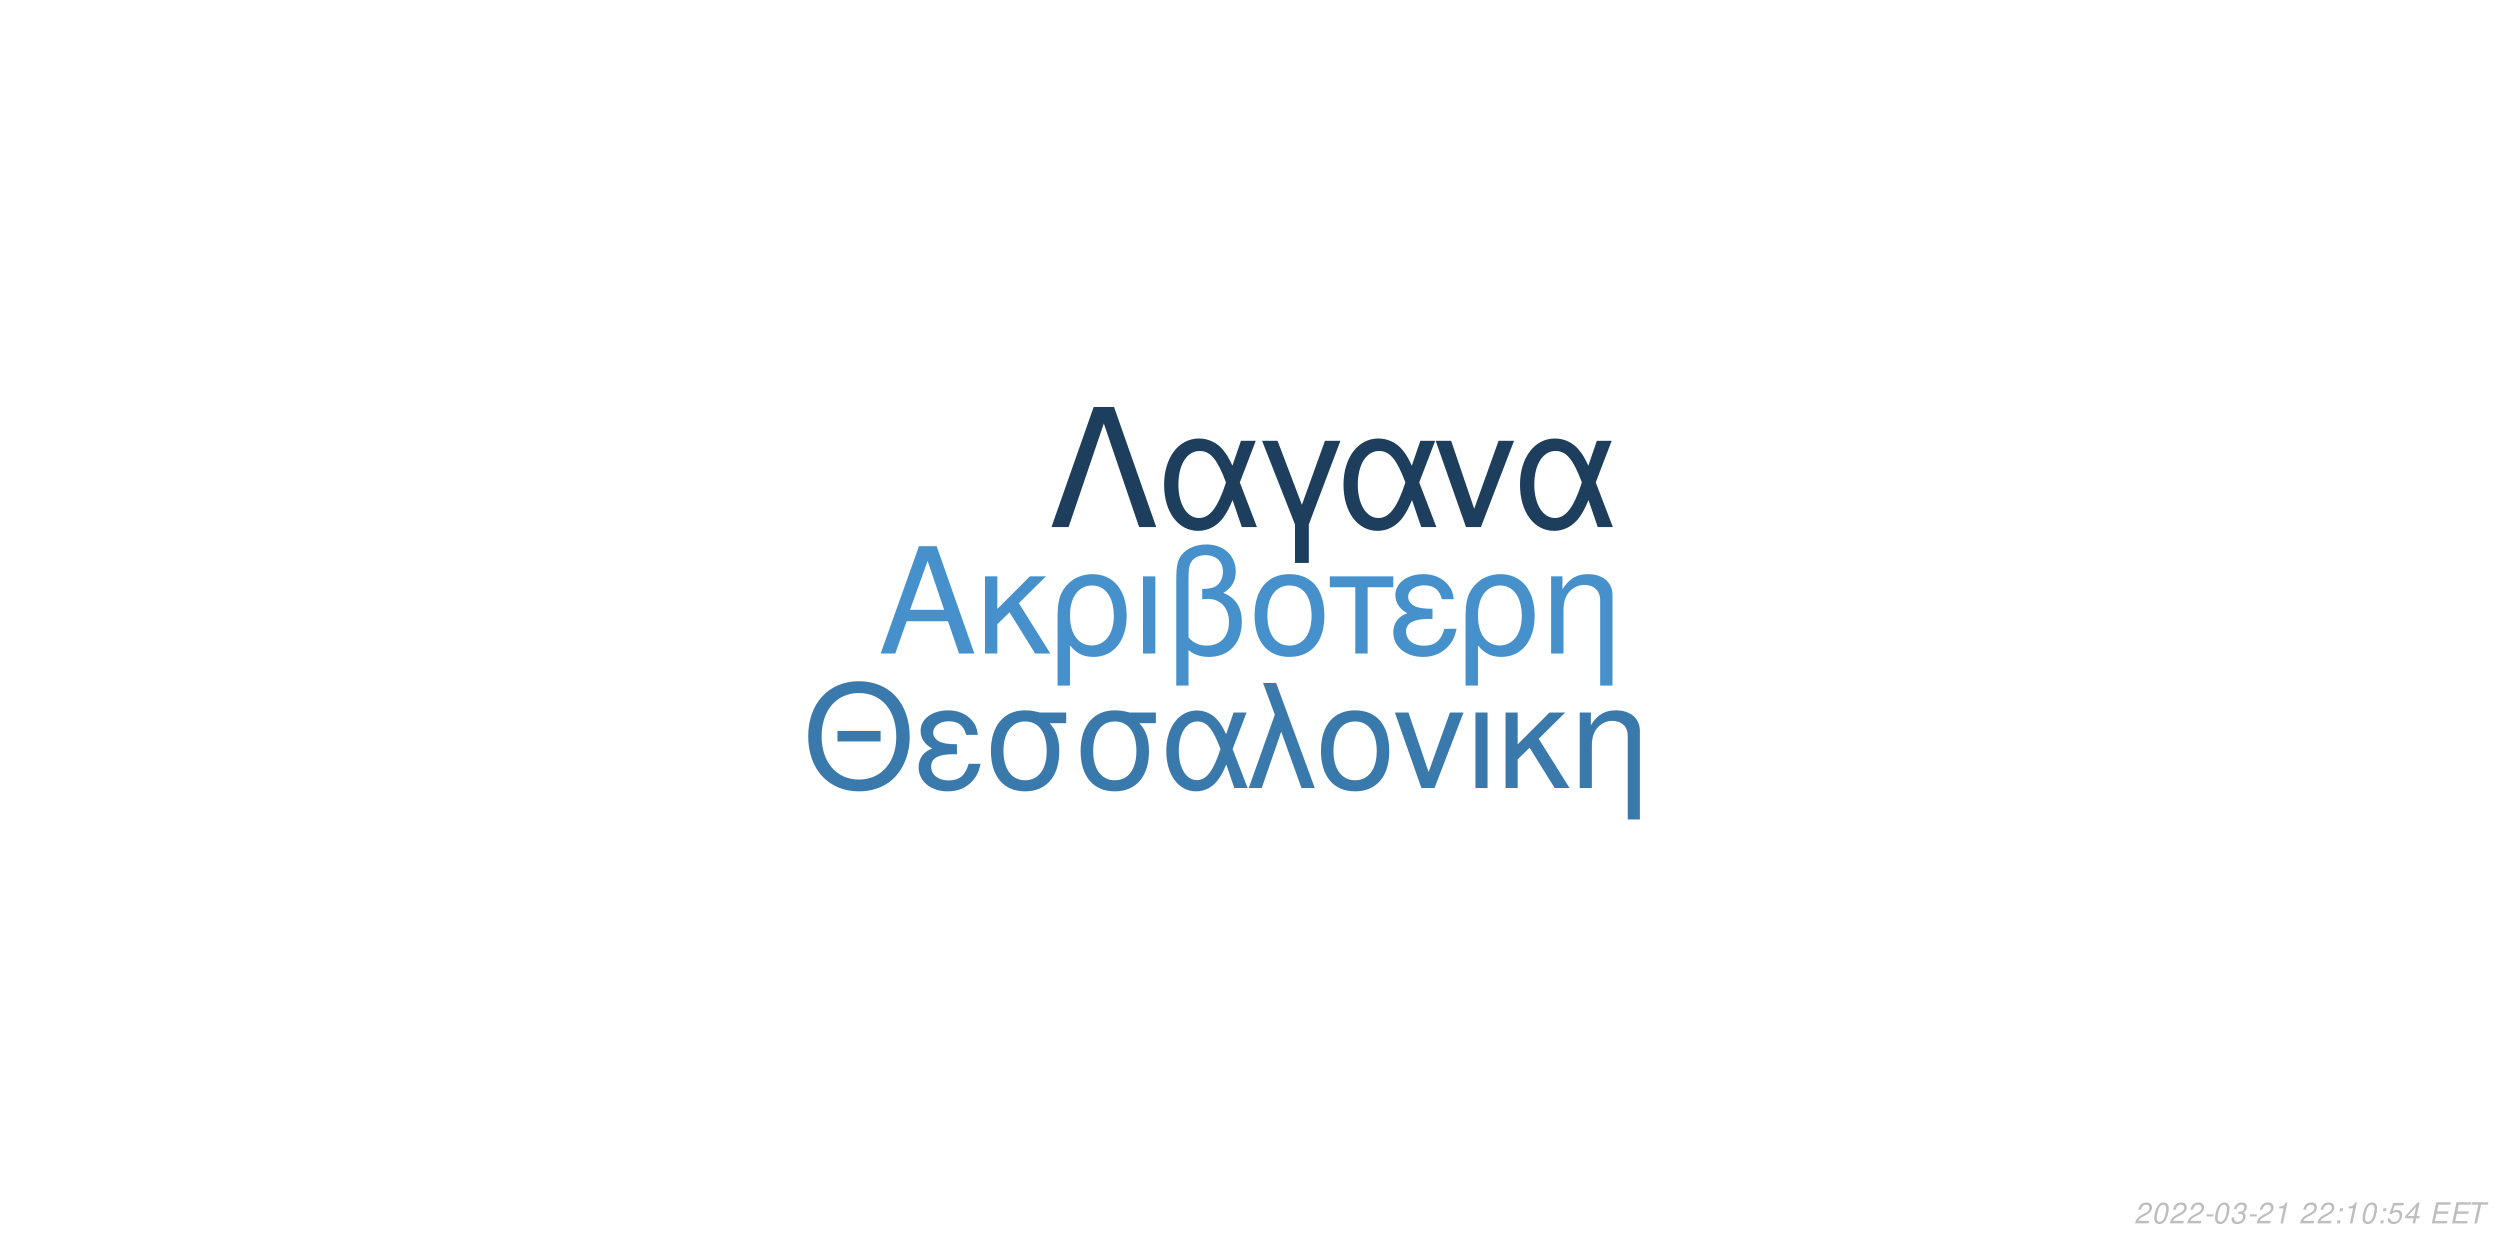
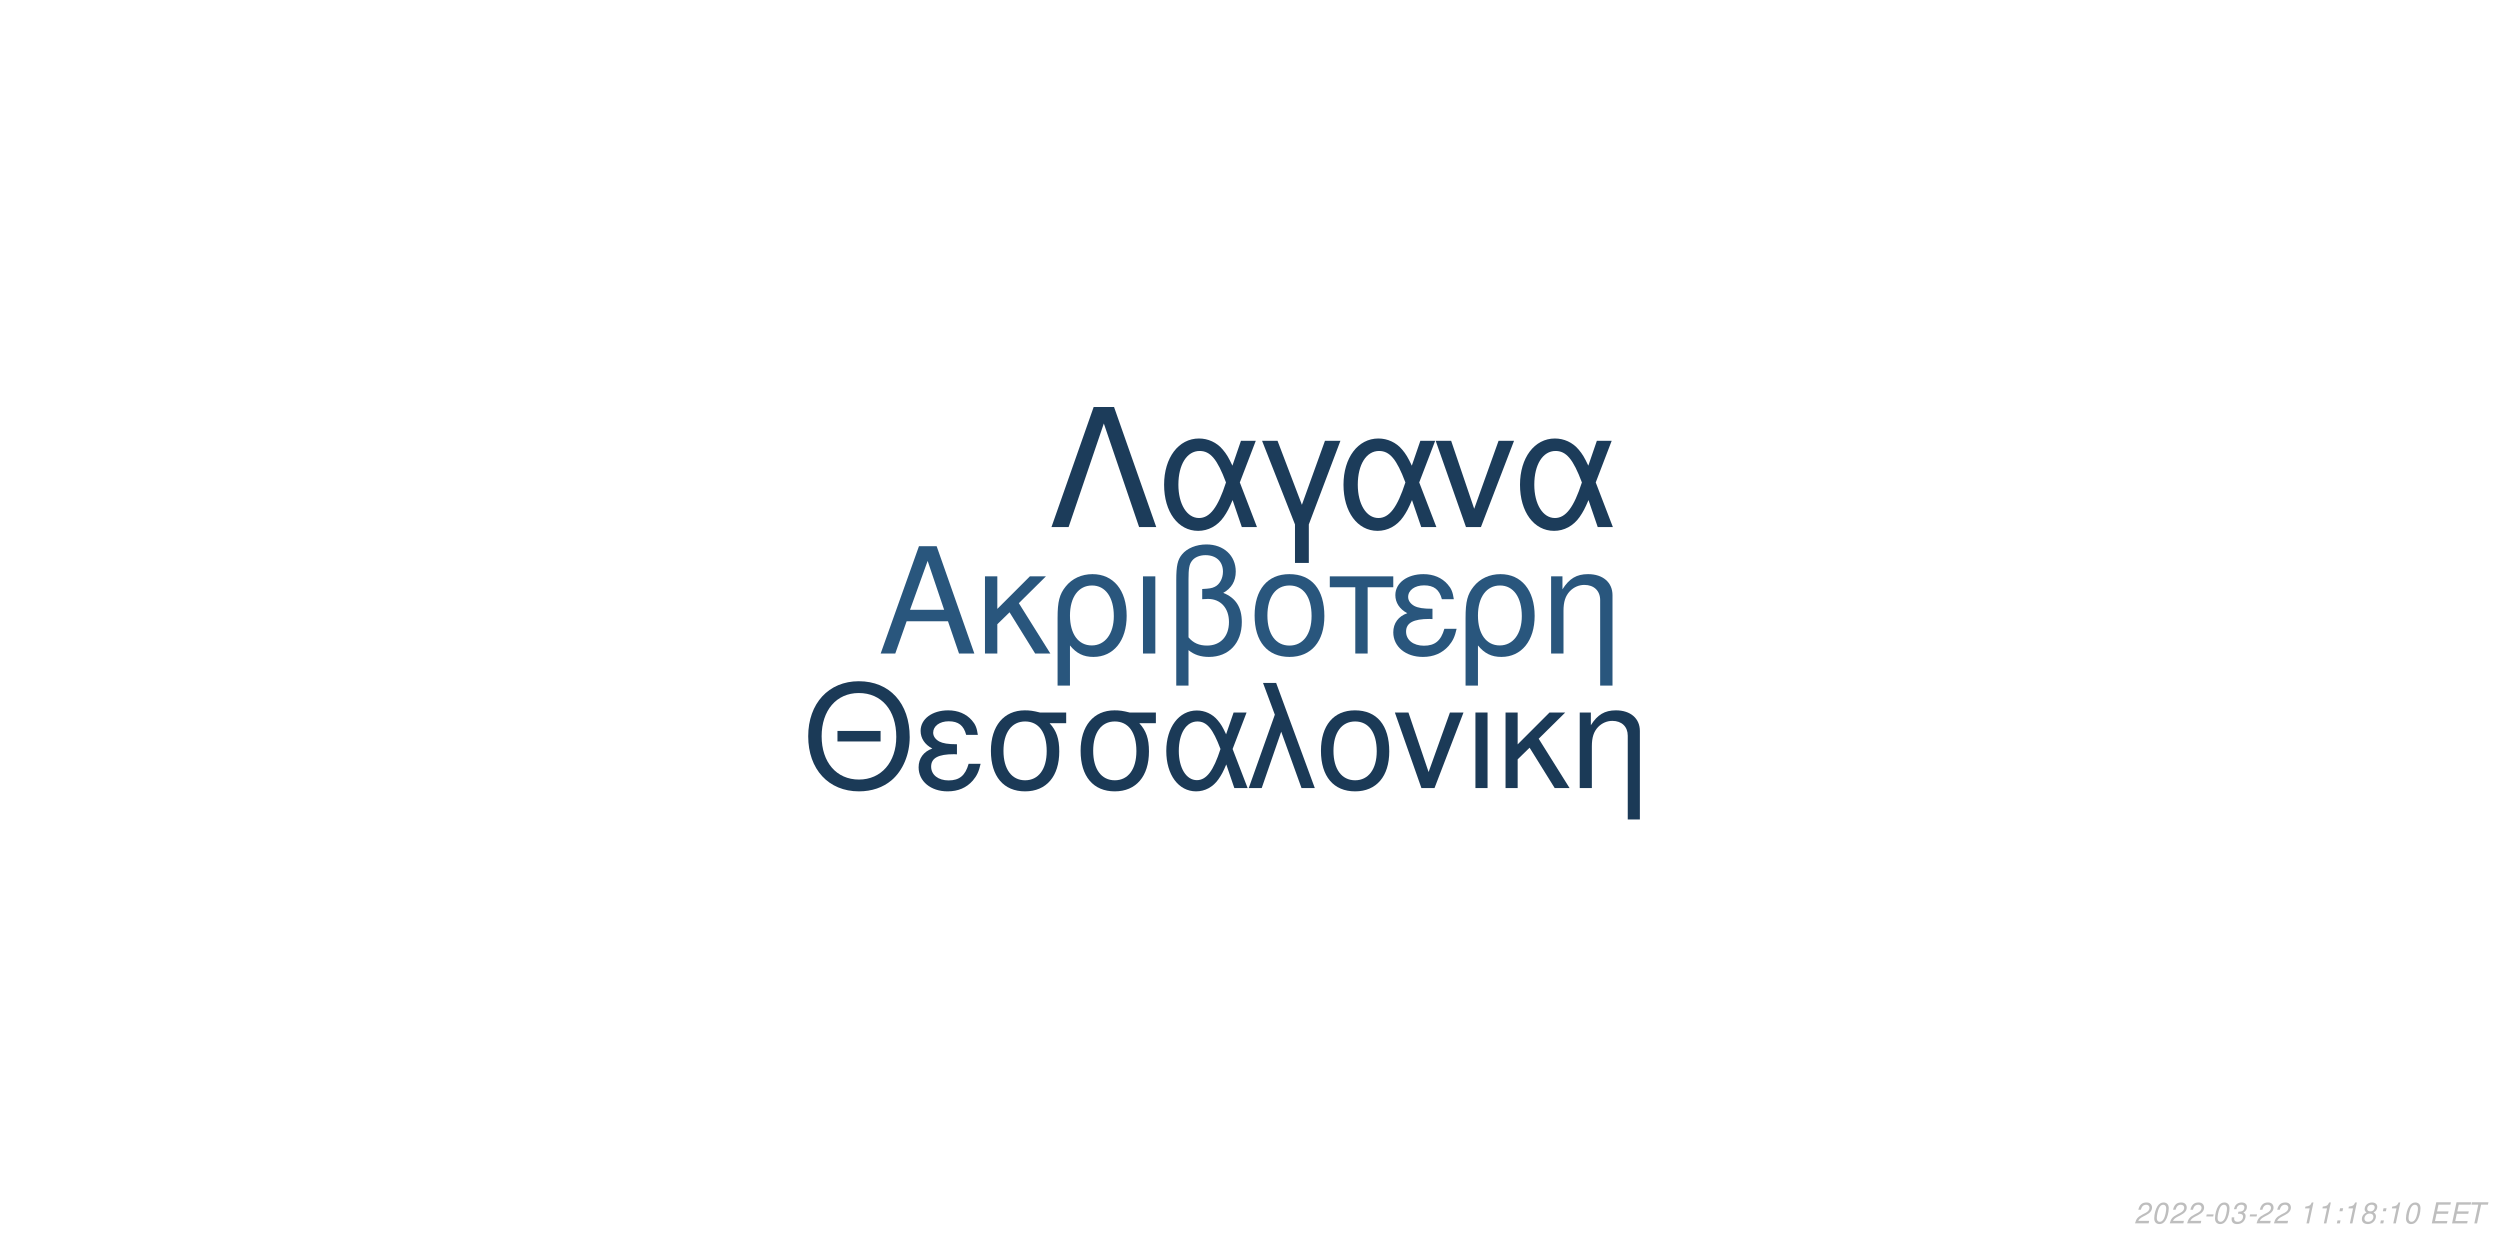
<svg xmlns="http://www.w3.org/2000/svg" xmlns:xlink="http://www.w3.org/1999/xlink" width="864pt" height="432pt" viewBox="0 0 864 432" version="1.1">
  <defs>
    <g>
      <symbol overflow="visible" id="glyph0-0">
        <path style="stroke:none;" d="" />
      </symbol>
      <symbol overflow="visible" id="glyph0-1">
        <path style="stroke:none;" d="M 24.125 -11.141 L 27.938 0 L 33.234 0 L 20.203 -37.094 L 14.094 -37.094 L 0.859 0 L 5.906 0 L 9.828 -11.141 Z M 22.797 -15.109 L 11 -15.109 L 17.094 -32.016 Z M 22.797 -15.109 " />
      </symbol>
      <symbol overflow="visible" id="glyph0-2">
        <path style="stroke:none;" d="M 7.172 -15.422 L 7.172 -26.672 L 2.906 -26.672 L 2.906 0 L 7.172 0 L 7.172 -10.125 L 11.406 -14.25 L 20.25 0 L 25.5 0 L 14.609 -17.406 L 23.969 -26.672 L 18.422 -26.672 Z M 7.172 -15.422 " />
      </symbol>
      <symbol overflow="visible" id="glyph0-3">
        <path style="stroke:none;" d="M 3 11.094 L 7.281 11.094 L 7.281 -2.797 C 9.516 -0.047 11.953 1.172 15.375 1.172 C 22.344 1.172 26.875 -4.422 26.875 -13.031 C 26.875 -21.891 22.297 -27.438 15.062 -27.438 C 11.297 -27.438 7.984 -25.906 5.797 -23.156 C 3.672 -20.516 3 -17.969 3 -12.359 Z M 14.906 -23.516 C 19.547 -23.516 22.438 -19.438 22.438 -12.922 C 22.438 -6.812 19.391 -2.797 14.812 -2.797 C 10.172 -2.797 7.281 -6.766 7.281 -13.125 C 7.281 -19.484 10.234 -23.516 14.906 -23.516 Z M 14.906 -23.516 " />
      </symbol>
      <symbol overflow="visible" id="glyph0-4">
        <path style="stroke:none;" d="M 3.516 0 L 7.781 0 L 7.781 -26.672 L 3.516 -26.672 Z M 3.516 0 " />
      </symbol>
      <symbol overflow="visible" id="glyph0-5">
        <path style="stroke:none;" d="M 4.016 11.094 L 8.25 11.094 L 8.25 -1.172 C 10.172 0.406 12.422 1.172 15.312 1.172 C 22.188 1.172 26.672 -3.609 26.672 -10.891 C 26.672 -15.984 24.578 -19.234 20.25 -20.969 C 23.109 -22.547 24.578 -25.031 24.578 -28.344 C 24.578 -33.844 20.406 -37.703 14.453 -37.703 C 10.938 -37.703 7.734 -36.391 6 -34.25 C 4.484 -32.422 4.016 -30.328 4.016 -25.391 Z M 8.25 -25.656 C 8.25 -29.359 8.5 -30.844 9.469 -32.062 C 10.375 -33.281 12.156 -34 14.094 -34 C 17.812 -34 20.156 -31.812 20.156 -28.297 C 20.156 -25.953 18.984 -23.812 17.297 -23.047 C 16.281 -22.547 15.469 -22.438 12.984 -22.297 L 12.984 -18.781 C 13.734 -18.828 14.344 -18.875 14.969 -18.875 C 19.344 -18.875 22.234 -15.719 22.234 -10.891 C 22.234 -5.906 19.281 -2.75 14.656 -2.75 C 11.953 -2.75 9.922 -3.609 8.25 -5.594 Z M 8.25 -25.656 " />
      </symbol>
      <symbol overflow="visible" id="glyph0-6">
        <path style="stroke:none;" d="M 14.094 -27.438 C 6.562 -27.438 2.094 -22.094 2.094 -13.125 C 2.094 -4.125 6.562 1.172 14.141 1.172 C 21.672 1.172 26.203 -4.172 26.203 -12.922 C 26.203 -22.188 21.828 -27.438 14.094 -27.438 Z M 14.141 -23.516 C 18.938 -23.516 21.781 -19.594 21.781 -12.984 C 21.781 -6.672 18.828 -2.75 14.141 -2.75 C 9.422 -2.75 6.516 -6.672 6.516 -13.125 C 6.516 -19.594 9.422 -23.516 14.141 -23.516 Z M 14.141 -23.516 " />
      </symbol>
      <symbol overflow="visible" id="glyph0-7">
        <path style="stroke:none;" d="M 7.891 0 L 12.156 0 L 12.156 -22.906 L 21.016 -22.906 L 21.016 -26.672 L -0.922 -26.672 L -0.922 -22.906 L 7.891 -22.906 Z M 7.891 0 " />
      </symbol>
      <symbol overflow="visible" id="glyph0-8">
        <path style="stroke:none;" d="M 14.562 -15.469 C 11.344 -15.469 9.562 -15.781 8.297 -16.438 C 6.922 -17.203 6.156 -18.328 6.156 -19.547 C 6.156 -21.891 8.453 -23.562 11.656 -23.562 C 15.062 -23.562 16.953 -22.094 17.812 -18.781 L 21.938 -18.781 C 21.578 -21.266 21.062 -22.5 19.797 -23.922 C 17.812 -26.203 14.906 -27.438 11.453 -27.438 C 5.797 -27.438 1.734 -24.375 1.734 -20.203 C 1.734 -17.609 3.156 -15.375 5.859 -13.938 C 2.797 -12.875 1.016 -10.484 1.016 -7.328 C 1.016 -2.391 5.297 1.172 11.25 1.172 C 14.969 1.172 17.906 -0.109 20.156 -2.641 C 21.578 -4.328 22.297 -5.797 22.906 -8.547 L 18.672 -8.547 C 17.5 -4.422 15.422 -2.703 11.609 -2.703 C 7.938 -2.703 5.438 -4.688 5.438 -7.578 C 5.438 -10.578 7.938 -11.953 13.484 -11.953 C 13.641 -11.953 14.094 -11.953 14.562 -11.906 Z M 14.562 -15.469 " />
      </symbol>
      <symbol overflow="visible" id="glyph0-9">
        <path style="stroke:none;" d="M 3.562 -26.672 L 3.562 0 L 7.844 0 L 7.844 -14.703 C 7.844 -17.906 8.5 -19.891 10.031 -21.531 C 11.406 -22.953 13.188 -23.719 15.062 -23.719 C 18.375 -23.719 20.516 -21.672 20.516 -18.469 L 20.516 11.094 L 24.781 11.094 L 24.781 -20.156 C 24.781 -24.578 21.469 -27.438 16.328 -27.438 C 12.359 -27.438 9.828 -25.906 7.484 -22.188 L 7.484 -26.672 Z M 3.562 -26.672 " />
      </symbol>
      <symbol overflow="visible" id="glyph1-0">
        <path style="stroke:none;" d="" />
      </symbol>
      <symbol overflow="visible" id="glyph1-1">
        <path style="stroke:none;" d="M 26.859 -19.734 L 11.953 -19.734 L 11.953 -16.094 L 26.859 -16.094 Z M 19.328 -36.922 C 8.922 -36.922 1.844 -29.25 1.844 -17.891 C 1.844 -6.484 8.875 1.141 19.391 1.141 C 23.812 1.141 27.703 -0.203 30.641 -2.688 C 34.578 -6.031 36.922 -11.656 36.922 -17.594 C 36.922 -29.297 30 -36.922 19.328 -36.922 Z M 19.328 -32.844 C 27.203 -32.844 32.281 -26.906 32.281 -17.688 C 32.281 -8.922 27.062 -2.938 19.391 -2.938 C 11.609 -2.938 6.484 -8.922 6.484 -17.891 C 6.484 -26.859 11.609 -32.844 19.328 -32.844 Z M 19.328 -32.844 " />
      </symbol>
      <symbol overflow="visible" id="glyph1-2">
        <path style="stroke:none;" d="M 14.25 -15.141 C 11.109 -15.141 9.375 -15.453 8.125 -16.094 C 6.781 -16.844 6.031 -17.938 6.031 -19.141 C 6.031 -21.422 8.266 -23.078 11.406 -23.078 C 14.75 -23.078 16.594 -21.625 17.438 -18.391 L 21.469 -18.391 C 21.125 -20.828 20.625 -22.031 19.391 -23.422 C 17.438 -25.656 14.594 -26.859 11.219 -26.859 C 5.688 -26.859 1.688 -23.875 1.688 -19.781 C 1.688 -17.234 3.094 -15.047 5.734 -13.656 C 2.734 -12.609 1 -10.266 1 -7.172 C 1 -2.344 5.188 1.141 11.016 1.141 C 14.656 1.141 17.547 -0.094 19.734 -2.594 C 21.125 -4.234 21.828 -5.688 22.422 -8.375 L 18.281 -8.375 C 17.141 -4.328 15.094 -2.641 11.359 -2.641 C 7.766 -2.641 5.328 -4.578 5.328 -7.422 C 5.328 -10.359 7.766 -11.703 13.203 -11.703 C 13.359 -11.703 13.797 -11.703 14.25 -11.656 Z M 14.25 -15.141 " />
      </symbol>
      <symbol overflow="visible" id="glyph1-3">
        <path style="stroke:none;" d="M 29 -26.109 L 19.938 -26.109 C 17.594 -26.703 16.438 -26.859 14.703 -26.859 C 7.469 -26.859 2.984 -21.469 2.984 -12.859 C 2.984 -4.031 7.375 1.141 14.797 1.141 C 22.172 1.141 26.609 -4.078 26.609 -12.656 C 26.609 -17.047 25.656 -19.828 23.266 -22.422 L 29 -22.422 Z M 14.797 -23.016 C 19.531 -23.016 22.266 -19.234 22.266 -12.75 C 22.266 -6.531 19.438 -2.688 14.797 -2.688 C 10.172 -2.688 7.328 -6.531 7.328 -12.859 C 7.328 -19.188 10.172 -23.016 14.797 -23.016 Z M 14.797 -23.016 " />
      </symbol>
      <symbol overflow="visible" id="glyph1-4">
        <path style="stroke:none;" d="M 29.344 -26.109 L 24.859 -26.109 L 22.266 -18.578 C 21.125 -21.031 20.484 -22.125 19.328 -23.469 C 17.547 -25.609 14.906 -26.812 12.156 -26.812 C 5.984 -26.812 1.594 -20.984 1.594 -12.812 C 1.594 -4.578 5.828 1.141 11.906 1.141 C 14.953 1.141 17.734 -0.344 19.625 -3.047 C 20.672 -4.531 21.281 -5.688 22.328 -8.172 L 25.109 0 L 29.703 0 L 24.516 -13.5 Z M 20.328 -13.5 C 17.891 -5.922 15.453 -2.734 12.156 -2.734 C 8.516 -2.734 5.922 -6.922 5.922 -12.812 C 5.922 -18.938 8.516 -23.016 12.359 -23.016 C 15.594 -23.016 17.688 -20.531 20.328 -13.5 Z M 20.328 -13.5 " />
      </symbol>
      <symbol overflow="visible" id="glyph1-5">
        <path style="stroke:none;" d="M 1.094 0 L 5.578 0 L 12.312 -19.484 L 19.328 0 L 23.922 0 L 10.562 -36.328 L 6.031 -36.328 L 10.109 -25.359 Z M 1.094 0 " />
      </symbol>
      <symbol overflow="visible" id="glyph1-6">
        <path style="stroke:none;" d="M 13.797 -26.859 C 6.422 -26.859 2.047 -21.625 2.047 -12.859 C 2.047 -4.031 6.422 1.141 13.859 1.141 C 21.234 1.141 25.656 -4.078 25.656 -12.656 C 25.656 -21.719 21.375 -26.859 13.797 -26.859 Z M 13.859 -23.016 C 18.531 -23.016 21.328 -19.188 21.328 -12.703 C 21.328 -6.531 18.438 -2.688 13.859 -2.688 C 9.219 -2.688 6.375 -6.531 6.375 -12.859 C 6.375 -19.188 9.219 -23.016 13.859 -23.016 Z M 13.859 -23.016 " />
      </symbol>
      <symbol overflow="visible" id="glyph1-7">
        <path style="stroke:none;" d="M 14.297 0 L 24.312 -26.109 L 19.625 -26.109 L 12.25 -5.531 L 5.281 -26.109 L 0.594 -26.109 L 9.766 0 Z M 14.297 0 " />
      </symbol>
      <symbol overflow="visible" id="glyph1-8">
        <path style="stroke:none;" d="M 3.438 0 L 7.625 0 L 7.625 -26.109 L 3.438 -26.109 Z M 3.438 0 " />
      </symbol>
      <symbol overflow="visible" id="glyph1-9">
        <path style="stroke:none;" d="M 7.031 -15.094 L 7.031 -26.109 L 2.844 -26.109 L 2.844 0 L 7.031 0 L 7.031 -9.922 L 11.156 -13.953 L 19.828 0 L 24.969 0 L 14.297 -17.047 L 23.469 -26.109 L 18.031 -26.109 Z M 7.031 -15.094 " />
      </symbol>
      <symbol overflow="visible" id="glyph1-10">
        <path style="stroke:none;" d="M 3.484 -26.109 L 3.484 0 L 7.672 0 L 7.672 -14.406 C 7.672 -17.547 8.328 -19.484 9.812 -21.078 C 11.156 -22.469 12.906 -23.219 14.75 -23.219 C 17.984 -23.219 20.078 -21.234 20.078 -18.094 L 20.078 10.859 L 24.266 10.859 L 24.266 -19.734 C 24.266 -24.062 21.031 -26.859 16 -26.859 C 12.109 -26.859 9.609 -25.359 7.328 -21.719 L 7.328 -26.109 Z M 3.484 -26.109 " />
      </symbol>
      <symbol overflow="visible" id="glyph2-0">
        <path style="stroke:none;" d="" />
      </symbol>
      <symbol overflow="visible" id="glyph2-1">
        <path style="stroke:none;" d="M 22.531 -41.484 L 15.484 -41.484 L 0.906 0 L 6.828 0 L 19 -35.797 L 31.188 0 L 37.109 0 Z M 22.531 -41.484 " />
      </symbol>
      <symbol overflow="visible" id="glyph2-2">
        <path style="stroke:none;" d="M 33.516 -29.812 L 28.391 -29.812 L 25.438 -21.219 C 24.125 -24.016 23.391 -25.266 22.078 -26.797 C 20.031 -29.25 17.016 -30.609 13.891 -30.609 C 6.828 -30.609 1.828 -23.953 1.828 -14.625 C 1.828 -5.234 6.656 1.312 13.594 1.312 C 17.078 1.312 20.266 -0.391 22.422 -3.469 C 23.609 -5.172 24.297 -6.484 25.5 -9.328 L 28.688 0 L 33.922 0 L 28 -15.422 Z M 23.219 -15.422 C 20.422 -6.766 17.641 -3.125 13.891 -3.125 C 9.734 -3.125 6.766 -7.906 6.766 -14.625 C 6.766 -21.625 9.734 -26.297 14.109 -26.297 C 17.812 -26.297 20.203 -23.453 23.219 -15.422 Z M 23.219 -15.422 " />
      </symbol>
      <symbol overflow="visible" id="glyph2-3">
        <path style="stroke:none;" d="M 12.062 12.406 L 16.844 12.406 L 16.844 -0.906 L 27.766 -29.812 L 22.422 -29.812 L 14.453 -7.688 L 6.031 -29.812 L 0.688 -29.812 L 12.062 -0.906 Z M 12.062 12.406 " />
      </symbol>
      <symbol overflow="visible" id="glyph2-4">
        <path style="stroke:none;" d="M 16.328 0 L 27.766 -29.812 L 22.422 -29.812 L 14 -6.312 L 6.031 -29.812 L 0.688 -29.812 L 11.156 0 Z M 16.328 0 " />
      </symbol>
      <symbol overflow="visible" id="glyph3-0">
        <path style="stroke:none;" d="" />
      </symbol>
      <symbol overflow="visible" id="glyph3-1">
        <path style="stroke:none;" d="M 5.234 -0.875 L 1.469 -0.875 C 1.641 -1.375 2.203 -1.891 3.109 -2.344 L 4.234 -2.938 C 5.562 -3.625 6.219 -4.469 6.219 -5.484 C 6.219 -5.938 6.062 -6.359 5.797 -6.656 C 5.469 -7.047 4.984 -7.234 4.312 -7.234 C 2.766 -7.234 1.891 -6.453 1.484 -4.734 L 2.375 -4.734 C 2.484 -5.188 2.609 -5.484 2.797 -5.75 C 3.094 -6.203 3.609 -6.453 4.188 -6.453 C 4.891 -6.453 5.344 -6.031 5.344 -5.375 C 5.344 -4.703 4.859 -4.094 4.016 -3.656 L 2.984 -3.125 C 1.234 -2.188 0.797 -1.656 0.344 -0.016 L 5.047 -0.016 Z M 5.234 -0.875 " />
      </symbol>
      <symbol overflow="visible" id="glyph3-2">
        <path style="stroke:none;" d="M 4.203 -7.234 C 3.375 -7.234 2.688 -6.812 2.125 -5.984 C 1.484 -5.047 0.984 -3.188 0.984 -1.734 C 0.984 -1.109 1.172 -0.562 1.484 -0.266 C 1.797 0.047 2.281 0.234 2.766 0.234 C 3.625 0.234 4.281 -0.156 4.859 -1.016 C 5.516 -1.953 6 -3.797 6 -5.266 C 6 -6.5 5.328 -7.234 4.203 -7.234 Z M 4.094 -6.453 C 4.734 -6.453 5.125 -5.984 5.125 -5.156 C 5.125 -4.203 4.781 -2.625 4.406 -1.812 C 3.984 -0.938 3.516 -0.547 2.875 -0.547 C 2.25 -0.547 1.875 -1.031 1.875 -1.828 C 1.875 -2.797 2.203 -4.344 2.594 -5.203 C 2.984 -6.047 3.453 -6.453 4.094 -6.453 Z M 4.094 -6.453 " />
      </symbol>
      <symbol overflow="visible" id="glyph3-3">
        <path style="stroke:none;" d="M 3.516 -3.125 L 1.125 -3.125 L 0.969 -2.406 L 3.359 -2.406 Z M 3.516 -3.125 " />
      </symbol>
      <symbol overflow="visible" id="glyph3-4">
        <path style="stroke:none;" d="M 2.922 -3.312 C 3.125 -3.344 3.234 -3.344 3.375 -3.344 C 4.203 -3.344 4.688 -3 4.688 -2.406 C 4.688 -1.312 3.906 -0.547 2.781 -0.547 C 2.047 -0.547 1.594 -0.938 1.594 -1.562 C 1.594 -1.719 1.609 -1.844 1.656 -2.094 L 0.766 -2.094 C 0.734 -1.797 0.719 -1.641 0.719 -1.469 C 0.719 -0.375 1.406 0.234 2.641 0.234 C 3.547 0.234 4.297 -0.078 4.812 -0.656 C 5.266 -1.156 5.562 -1.875 5.562 -2.547 C 5.562 -3.125 5.344 -3.453 4.797 -3.734 C 5.641 -4.234 6.016 -4.844 6.016 -5.734 C 6.016 -6.656 5.312 -7.234 4.203 -7.234 C 3.375 -7.234 2.672 -6.938 2.188 -6.375 C 1.891 -6.031 1.703 -5.641 1.516 -4.906 L 2.391 -4.906 C 2.5 -5.359 2.594 -5.594 2.734 -5.812 C 3.047 -6.234 3.516 -6.453 4.078 -6.453 C 4.734 -6.453 5.141 -6.125 5.141 -5.578 C 5.141 -5.188 5.016 -4.797 4.797 -4.547 C 4.516 -4.234 4 -4.062 3.266 -4.062 L 3.078 -4.062 Z M 2.922 -3.312 " />
      </symbol>
      <symbol overflow="visible" id="glyph3-5">
-         <path style="stroke:none;" d="M 3.703 -5.188 L 2.594 0 L 3.469 0 L 5.016 -7.234 L 4.438 -7.234 C 3.906 -6.156 3.688 -6.016 2.234 -5.812 L 2.109 -5.188 Z M 3.703 -5.188 " />
+         <path style="stroke:none;" d="" />
      </symbol>
      <symbol overflow="visible" id="glyph3-6">
-         <path style="stroke:none;" d="" />
+         <path style="stroke:none;" d="M 3.703 -5.188 L 2.594 0 L 3.469 0 L 5.016 -7.234 L 4.438 -7.234 C 3.906 -6.156 3.688 -6.016 2.234 -5.812 L 2.109 -5.188 Z M 3.703 -5.188 " />
      </symbol>
      <symbol overflow="visible" id="glyph3-7">
        <path style="stroke:none;" d="M 2.359 -1.031 L 1.312 -1.031 L 1.094 0 L 2.141 0 Z M 3.266 -5.234 L 2.219 -5.234 L 2 -4.203 L 3.047 -4.203 Z M 3.266 -5.234 " />
      </symbol>
      <symbol overflow="visible" id="glyph3-8">
-         <path style="stroke:none;" d="M 6.297 -7.094 L 2.594 -7.094 L 1.234 -3.234 L 2.047 -3.234 C 2.656 -3.766 2.938 -3.906 3.531 -3.906 C 4.328 -3.906 4.797 -3.453 4.797 -2.688 C 4.797 -1.438 3.969 -0.547 2.828 -0.547 C 2.031 -0.547 1.609 -0.938 1.578 -1.734 L 0.703 -1.734 L 0.703 -1.516 C 0.703 -0.938 0.844 -0.547 1.188 -0.266 C 1.562 0.062 2.078 0.234 2.703 0.234 C 3.656 0.234 4.391 -0.156 4.984 -0.922 C 5.422 -1.5 5.672 -2.234 5.672 -2.953 C 5.672 -4 4.938 -4.672 3.812 -4.672 C 3.328 -4.672 2.906 -4.547 2.406 -4.234 L 3.109 -6.219 L 6.109 -6.219 Z M 6.297 -7.094 " />
+         <path style="stroke:none;" d="M 4.766 -3.797 C 5.078 -3.969 5.234 -4.078 5.438 -4.234 C 5.812 -4.594 6.062 -5.172 6.062 -5.734 C 6.062 -6.625 5.344 -7.234 4.266 -7.234 C 2.812 -7.234 1.703 -6.219 1.703 -4.875 C 1.703 -4.406 1.875 -4.125 2.359 -3.812 C 1.297 -3.312 0.75 -2.516 0.75 -1.469 C 0.75 -0.438 1.547 0.234 2.812 0.234 C 3.656 0.234 4.359 -0.094 4.938 -0.734 C 5.359 -1.234 5.609 -1.859 5.609 -2.438 C 5.609 -3.047 5.312 -3.516 4.766 -3.797 Z M 4.109 -6.453 C 4.797 -6.453 5.188 -6.125 5.188 -5.578 C 5.188 -5.266 5.062 -4.922 4.859 -4.672 C 4.562 -4.312 4.188 -4.156 3.656 -4.156 C 2.984 -4.156 2.594 -4.453 2.594 -4.984 C 2.594 -5.859 3.203 -6.453 4.109 -6.453 Z M 3.453 -3.406 C 4.234 -3.406 4.734 -2.984 4.734 -2.312 C 4.734 -1.312 3.922 -0.547 2.875 -0.547 C 2.125 -0.547 1.625 -0.969 1.625 -1.625 C 1.625 -2.609 2.438 -3.406 3.453 -3.406 Z M 3.453 -3.406 " />
      </symbol>
      <symbol overflow="visible" id="glyph3-9">
-         <path style="stroke:none;" d="M 3.625 -1.75 L 3.266 0 L 4.141 0 L 4.516 -1.75 L 5.562 -1.75 L 5.734 -2.531 L 4.688 -2.531 L 5.688 -7.234 L 5.016 -7.234 L 0.844 -2.672 L 0.641 -1.75 Z M 3.797 -2.531 L 1.594 -2.531 L 4.469 -5.703 Z M 3.797 -2.531 " />
+         <path style="stroke:none;" d="M 2.547 -3.312 L 6.5 -3.312 L 6.688 -4.141 L 2.719 -4.141 L 3.219 -6.469 L 7.344 -6.469 L 7.516 -7.297 L 2.453 -7.297 L 0.906 0 L 6.125 0 L 6.297 -0.812 L 2.016 -0.812 Z M 2.547 -3.312 " />
      </symbol>
      <symbol overflow="visible" id="glyph3-10">
-         <path style="stroke:none;" d="M 2.547 -3.312 L 6.5 -3.312 L 6.688 -4.141 L 2.719 -4.141 L 3.219 -6.469 L 7.344 -6.469 L 7.516 -7.297 L 2.453 -7.297 L 0.906 0 L 6.125 0 L 6.297 -0.812 L 2.016 -0.812 Z M 2.547 -3.312 " />
-       </symbol>
-       <symbol overflow="visible" id="glyph3-11">
        <path style="stroke:none;" d="M 4.938 -6.469 L 7.312 -6.469 L 7.484 -7.297 L 1.75 -7.297 L 1.578 -6.469 L 3.984 -6.469 L 2.609 0 L 3.547 0 Z M 4.938 -6.469 " />
      </symbol>
    </g>
  </defs>
  <g id="surface1">
    <rect x="0" y="0" width="864" height="432" style="fill:rgb(100%,100%,100%);fill-opacity:1;stroke:none;" />
-     <g style="fill:rgb(27.451%,56.863%,80%);fill-opacity:1;">
+     <g style="fill:rgb(16.078%,33.725%,49.02%);fill-opacity:1;">
      <use xlink:href="#glyph0-1" x="303.5" y="225.861" />
      <use xlink:href="#glyph0-2" x="337.5" y="225.861" />
      <use xlink:href="#glyph0-3" x="362.5" y="225.861" />
      <use xlink:href="#glyph0-4" x="391.5" y="225.861" />
      <use xlink:href="#glyph0-5" x="402.5" y="225.861" />
      <use xlink:href="#glyph0-6" x="431.5" y="225.861" />
      <use xlink:href="#glyph0-7" x="460.5" y="225.861" />
      <use xlink:href="#glyph0-8" x="480.5" y="225.861" />
      <use xlink:href="#glyph0-3" x="503.5" y="225.861" />
      <use xlink:href="#glyph0-9" x="532.5" y="225.861" />
    </g>
-     <g style="fill:rgb(22.745%,47.451%,67.451%);fill-opacity:1;">
+     <g style="fill:rgb(10.588%,22.745%,34.118%);fill-opacity:1;">
      <use xlink:href="#glyph1-1" x="277.473" y="272.354" />
      <use xlink:href="#glyph1-2" x="316.473" y="272.354" />
      <use xlink:href="#glyph1-3" x="339.473" y="272.354" />
      <use xlink:href="#glyph1-3" x="370.473" y="272.354" />
      <use xlink:href="#glyph1-4" x="401.473" y="272.354" />
      <use xlink:href="#glyph1-5" x="430.473" y="272.354" />
      <use xlink:href="#glyph1-6" x="454.473" y="272.354" />
      <use xlink:href="#glyph1-7" x="481.473" y="272.354" />
      <use xlink:href="#glyph1-8" x="506.473" y="272.354" />
      <use xlink:href="#glyph1-9" x="517.473" y="272.354" />
      <use xlink:href="#glyph1-10" x="542.473" y="272.354" />
    </g>
-     <g style="fill:rgb(11.373%,24.314%,36.471%);fill-opacity:1;">
+     <g style="fill:rgb(10.98%,23.529%,35.294%);fill-opacity:1;">
      <use xlink:href="#glyph2-1" x="362.484" y="182.152" />
      <use xlink:href="#glyph2-2" x="400.484" y="182.152" />
      <use xlink:href="#glyph2-3" x="435.484" y="182.152" />
      <use xlink:href="#glyph2-2" x="462.484" y="182.152" />
      <use xlink:href="#glyph2-4" x="495.484" y="182.152" />
      <use xlink:href="#glyph2-2" x="523.484" y="182.152" />
    </g>
    <g style="fill:rgb(74.51%,74.51%,74.51%);fill-opacity:1;">
      <use xlink:href="#glyph3-1" x="737.52" y="422.81" />
      <use xlink:href="#glyph3-2" x="743.52" y="422.81" />
      <use xlink:href="#glyph3-1" x="749.52" y="422.81" />
      <use xlink:href="#glyph3-1" x="755.52" y="422.81" />
      <use xlink:href="#glyph3-3" x="761.52" y="422.81" />
      <use xlink:href="#glyph3-2" x="764.52" y="422.81" />
      <use xlink:href="#glyph3-4" x="770.52" y="422.81" />
      <use xlink:href="#glyph3-3" x="776.52" y="422.81" />
      <use xlink:href="#glyph3-1" x="779.52" y="422.81" />
-       <use xlink:href="#glyph3-5" x="785.52" y="422.81" />
-       <use xlink:href="#glyph3-6" x="791.52" y="422.81" />
-       <use xlink:href="#glyph3-1" x="794.52" y="422.81" />
-       <use xlink:href="#glyph3-1" x="800.52" y="422.81" />
+       <use xlink:href="#glyph3-1" x="785.52" y="422.81" />
+       <use xlink:href="#glyph3-5" x="791.52" y="422.81" />
+       <use xlink:href="#glyph3-6" x="794.52" y="422.81" />
+       <use xlink:href="#glyph3-6" x="800.52" y="422.81" />
      <use xlink:href="#glyph3-7" x="806.52" y="422.81" />
-       <use xlink:href="#glyph3-5" x="809.52" y="422.81" />
-       <use xlink:href="#glyph3-2" x="815.52" y="422.81" />
+       <use xlink:href="#glyph3-6" x="809.52" y="422.81" />
+       <use xlink:href="#glyph3-8" x="815.52" y="422.81" />
      <use xlink:href="#glyph3-7" x="821.52" y="422.81" />
-       <use xlink:href="#glyph3-8" x="824.52" y="422.81" />
-       <use xlink:href="#glyph3-9" x="830.52" y="422.81" />
-       <use xlink:href="#glyph3-6" x="836.52" y="422.81" />
-       <use xlink:href="#glyph3-10" x="839.52" y="422.81" />
-       <use xlink:href="#glyph3-10" x="846.52" y="422.81" />
-       <use xlink:href="#glyph3-11" x="852.52" y="422.81" />
+       <use xlink:href="#glyph3-6" x="824.52" y="422.81" />
+       <use xlink:href="#glyph3-2" x="830.52" y="422.81" />
+       <use xlink:href="#glyph3-5" x="836.52" y="422.81" />
+       <use xlink:href="#glyph3-9" x="839.52" y="422.81" />
+       <use xlink:href="#glyph3-9" x="846.52" y="422.81" />
+       <use xlink:href="#glyph3-10" x="852.52" y="422.81" />
    </g>
  </g>
</svg>
